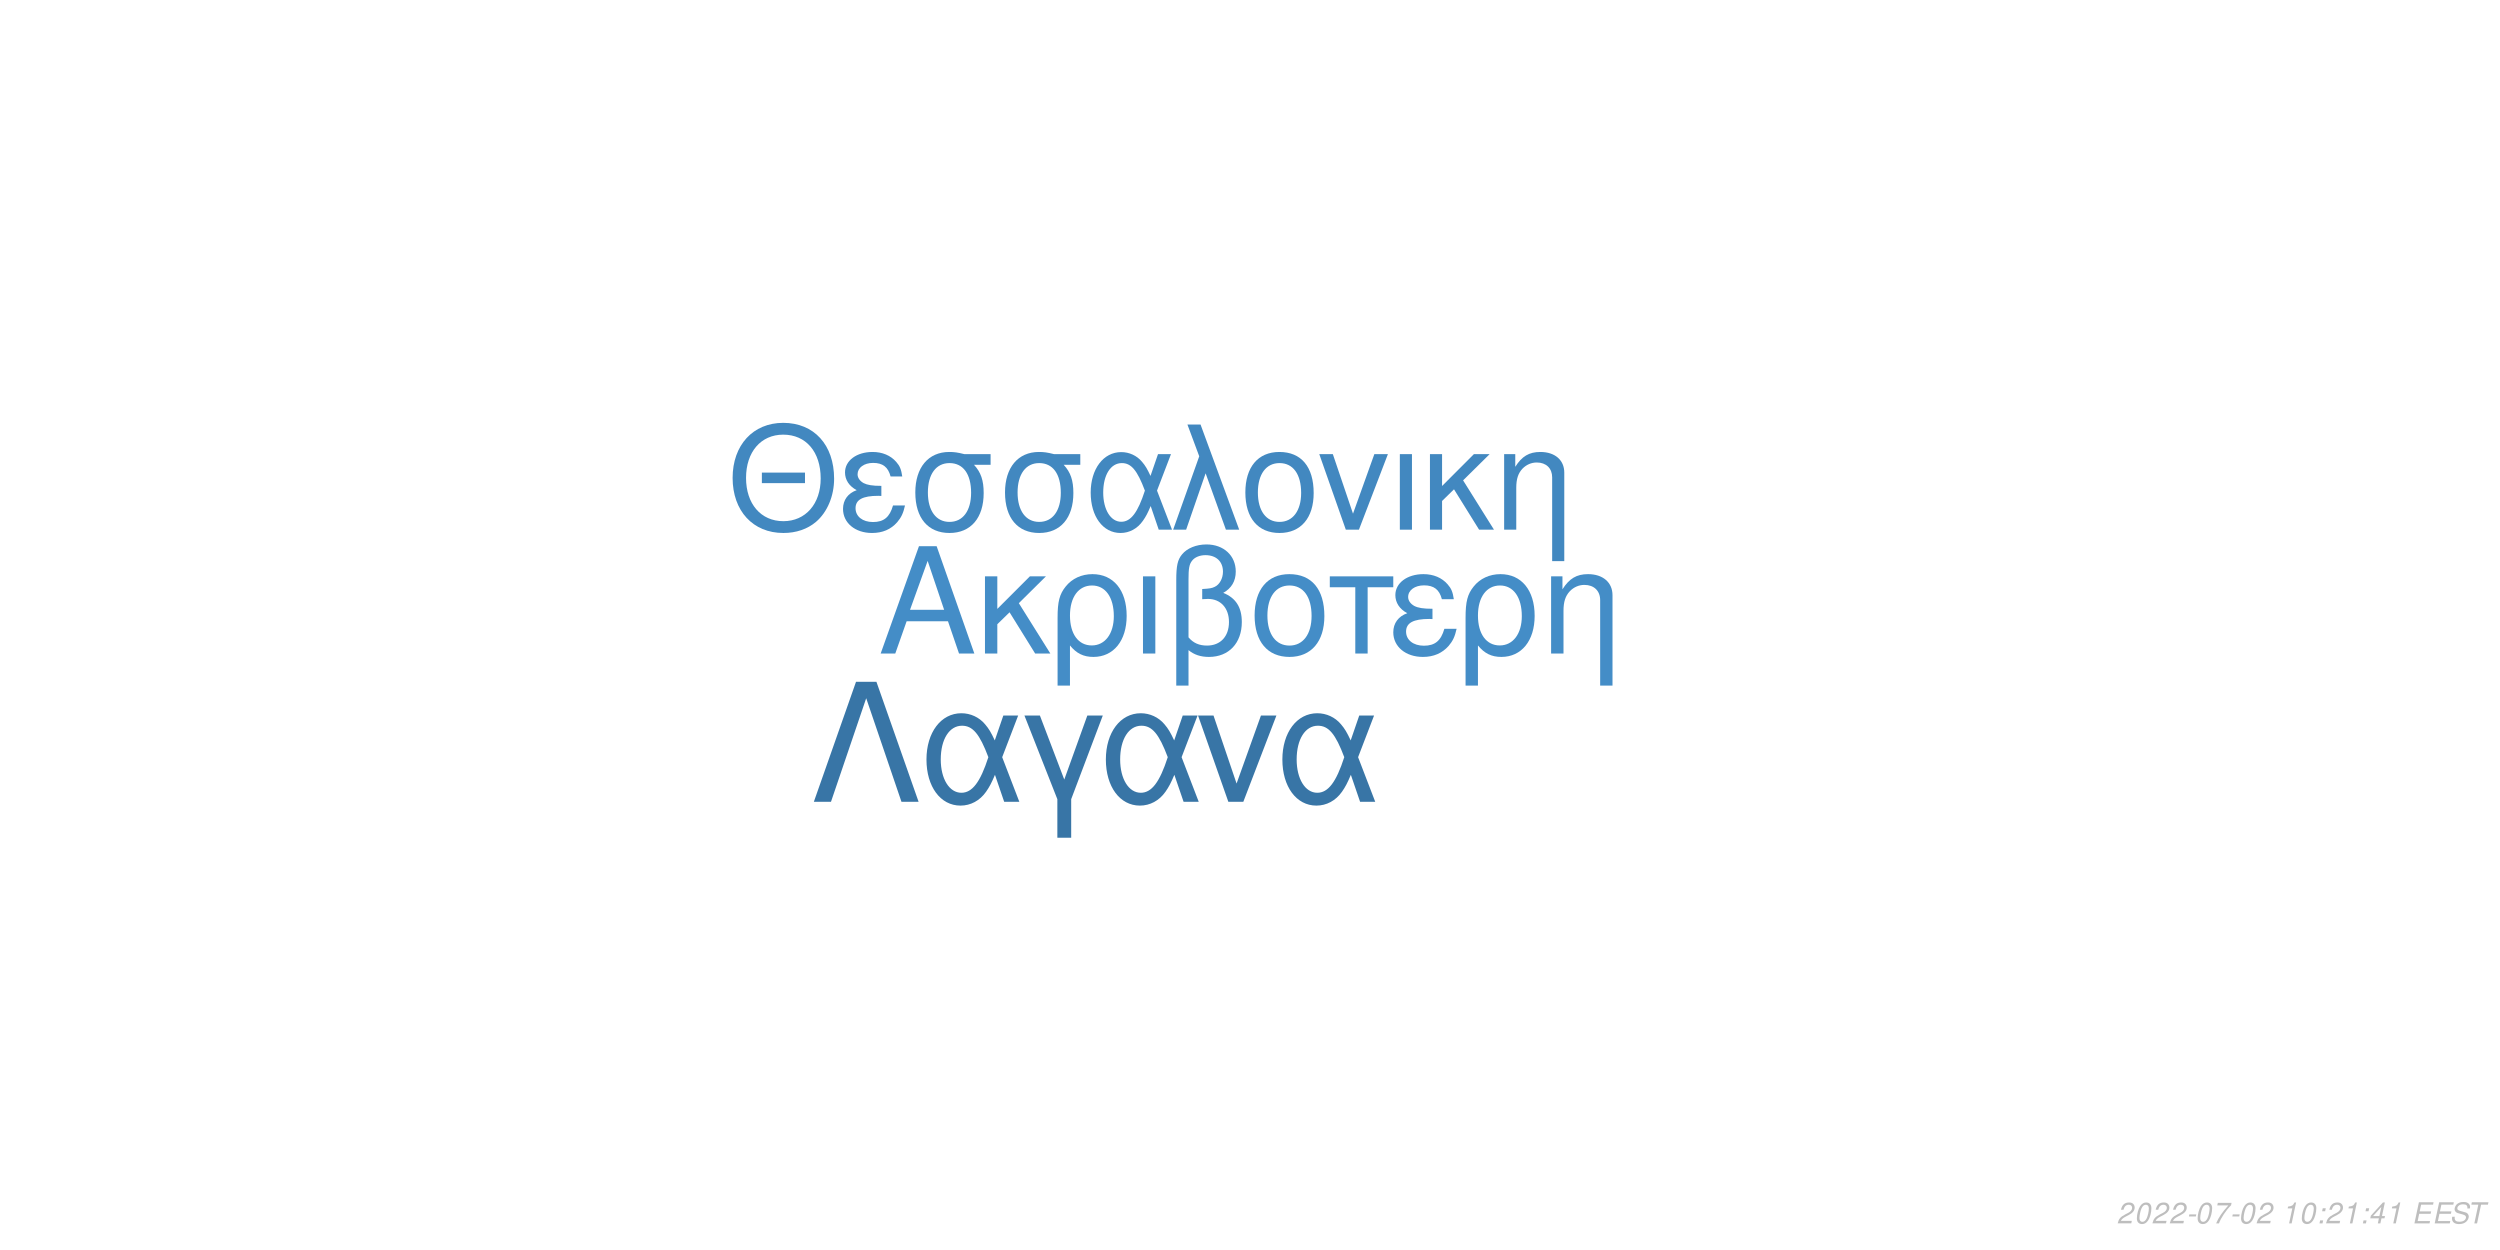
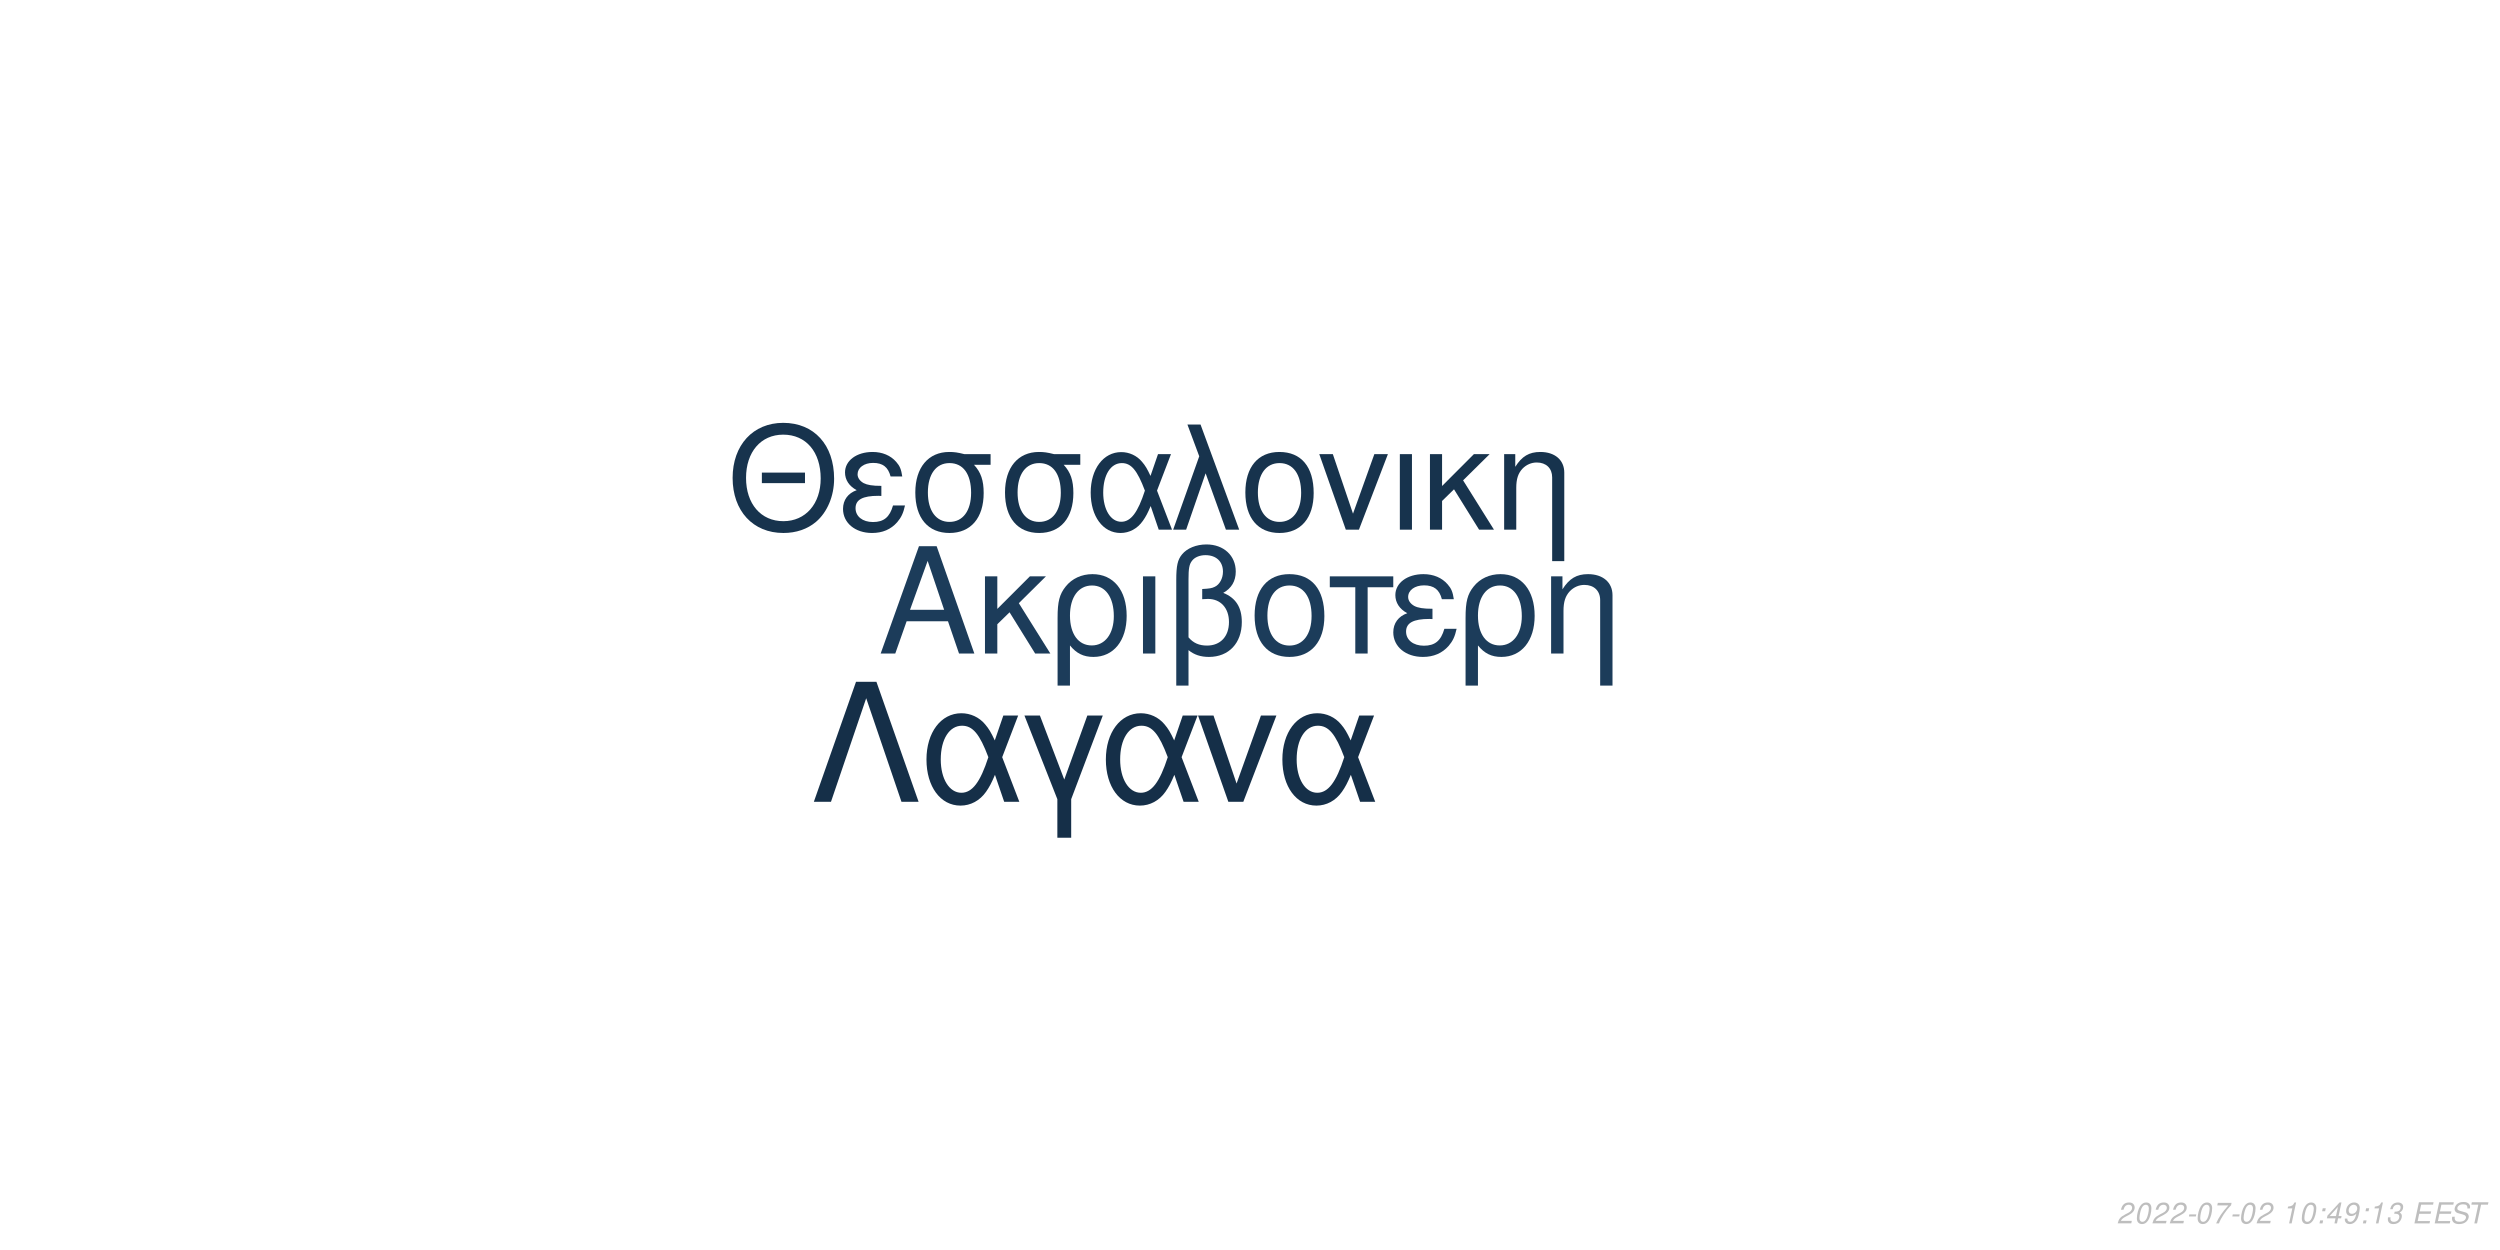
<svg xmlns="http://www.w3.org/2000/svg" xmlns:xlink="http://www.w3.org/1999/xlink" width="864pt" height="432pt" viewBox="0 0 864 432" version="1.1">
  <defs>
    <g>
      <symbol overflow="visible" id="glyph0-0">
        <path style="stroke:none;" d="" />
      </symbol>
      <symbol overflow="visible" id="glyph0-1">
        <path style="stroke:none;" d="M 24.125 -11.141 L 27.938 0 L 33.234 0 L 20.203 -37.094 L 14.094 -37.094 L 0.859 0 L 5.906 0 L 9.828 -11.141 Z M 22.797 -15.109 L 11 -15.109 L 17.094 -32.016 Z M 22.797 -15.109 " />
      </symbol>
      <symbol overflow="visible" id="glyph0-2">
        <path style="stroke:none;" d="M 7.172 -15.422 L 7.172 -26.672 L 2.906 -26.672 L 2.906 0 L 7.172 0 L 7.172 -10.125 L 11.406 -14.25 L 20.25 0 L 25.5 0 L 14.609 -17.406 L 23.969 -26.672 L 18.422 -26.672 Z M 7.172 -15.422 " />
      </symbol>
      <symbol overflow="visible" id="glyph0-3">
        <path style="stroke:none;" d="M 3 11.094 L 7.281 11.094 L 7.281 -2.797 C 9.516 -0.047 11.953 1.172 15.375 1.172 C 22.344 1.172 26.875 -4.422 26.875 -13.031 C 26.875 -21.891 22.297 -27.438 15.062 -27.438 C 11.297 -27.438 7.984 -25.906 5.797 -23.156 C 3.672 -20.516 3 -17.969 3 -12.359 Z M 14.906 -23.516 C 19.547 -23.516 22.438 -19.438 22.438 -12.922 C 22.438 -6.812 19.391 -2.797 14.812 -2.797 C 10.172 -2.797 7.281 -6.766 7.281 -13.125 C 7.281 -19.484 10.234 -23.516 14.906 -23.516 Z M 14.906 -23.516 " />
      </symbol>
      <symbol overflow="visible" id="glyph0-4">
        <path style="stroke:none;" d="M 3.516 0 L 7.781 0 L 7.781 -26.672 L 3.516 -26.672 Z M 3.516 0 " />
      </symbol>
      <symbol overflow="visible" id="glyph0-5">
        <path style="stroke:none;" d="M 4.016 11.094 L 8.25 11.094 L 8.25 -1.172 C 10.172 0.406 12.422 1.172 15.312 1.172 C 22.188 1.172 26.672 -3.609 26.672 -10.891 C 26.672 -15.984 24.578 -19.234 20.25 -20.969 C 23.109 -22.547 24.578 -25.031 24.578 -28.344 C 24.578 -33.844 20.406 -37.703 14.453 -37.703 C 10.938 -37.703 7.734 -36.391 6 -34.25 C 4.484 -32.422 4.016 -30.328 4.016 -25.391 Z M 8.25 -25.656 C 8.25 -29.359 8.5 -30.844 9.469 -32.062 C 10.375 -33.281 12.156 -34 14.094 -34 C 17.812 -34 20.156 -31.812 20.156 -28.297 C 20.156 -25.953 18.984 -23.812 17.297 -23.047 C 16.281 -22.547 15.469 -22.438 12.984 -22.297 L 12.984 -18.781 C 13.734 -18.828 14.344 -18.875 14.969 -18.875 C 19.344 -18.875 22.234 -15.719 22.234 -10.891 C 22.234 -5.906 19.281 -2.75 14.656 -2.75 C 11.953 -2.75 9.922 -3.609 8.25 -5.594 Z M 8.25 -25.656 " />
      </symbol>
      <symbol overflow="visible" id="glyph0-6">
        <path style="stroke:none;" d="M 14.094 -27.438 C 6.562 -27.438 2.094 -22.094 2.094 -13.125 C 2.094 -4.125 6.562 1.172 14.141 1.172 C 21.672 1.172 26.203 -4.172 26.203 -12.922 C 26.203 -22.188 21.828 -27.438 14.094 -27.438 Z M 14.141 -23.516 C 18.938 -23.516 21.781 -19.594 21.781 -12.984 C 21.781 -6.672 18.828 -2.75 14.141 -2.75 C 9.422 -2.75 6.516 -6.672 6.516 -13.125 C 6.516 -19.594 9.422 -23.516 14.141 -23.516 Z M 14.141 -23.516 " />
      </symbol>
      <symbol overflow="visible" id="glyph0-7">
        <path style="stroke:none;" d="M 7.891 0 L 12.156 0 L 12.156 -22.906 L 21.016 -22.906 L 21.016 -26.672 L -0.922 -26.672 L -0.922 -22.906 L 7.891 -22.906 Z M 7.891 0 " />
      </symbol>
      <symbol overflow="visible" id="glyph0-8">
        <path style="stroke:none;" d="M 14.562 -15.469 C 11.344 -15.469 9.562 -15.781 8.297 -16.438 C 6.922 -17.203 6.156 -18.328 6.156 -19.547 C 6.156 -21.891 8.453 -23.562 11.656 -23.562 C 15.062 -23.562 16.953 -22.094 17.812 -18.781 L 21.938 -18.781 C 21.578 -21.266 21.062 -22.5 19.797 -23.922 C 17.812 -26.203 14.906 -27.438 11.453 -27.438 C 5.797 -27.438 1.734 -24.375 1.734 -20.203 C 1.734 -17.609 3.156 -15.375 5.859 -13.938 C 2.797 -12.875 1.016 -10.484 1.016 -7.328 C 1.016 -2.391 5.297 1.172 11.25 1.172 C 14.969 1.172 17.906 -0.109 20.156 -2.641 C 21.578 -4.328 22.297 -5.797 22.906 -8.547 L 18.672 -8.547 C 17.5 -4.422 15.422 -2.703 11.609 -2.703 C 7.938 -2.703 5.438 -4.688 5.438 -7.578 C 5.438 -10.578 7.938 -11.953 13.484 -11.953 C 13.641 -11.953 14.094 -11.953 14.562 -11.906 Z M 14.562 -15.469 " />
      </symbol>
      <symbol overflow="visible" id="glyph0-9">
        <path style="stroke:none;" d="M 3.562 -26.672 L 3.562 0 L 7.844 0 L 7.844 -14.703 C 7.844 -17.906 8.5 -19.891 10.031 -21.531 C 11.406 -22.953 13.188 -23.719 15.062 -23.719 C 18.375 -23.719 20.516 -21.672 20.516 -18.469 L 20.516 11.094 L 24.781 11.094 L 24.781 -20.156 C 24.781 -24.578 21.469 -27.438 16.328 -27.438 C 12.359 -27.438 9.828 -25.906 7.484 -22.188 L 7.484 -26.672 Z M 3.562 -26.672 " />
      </symbol>
      <symbol overflow="visible" id="glyph1-0">
        <path style="stroke:none;" d="" />
      </symbol>
      <symbol overflow="visible" id="glyph1-1">
        <path style="stroke:none;" d="M 26.859 -19.734 L 11.953 -19.734 L 11.953 -16.094 L 26.859 -16.094 Z M 19.328 -36.922 C 8.922 -36.922 1.844 -29.25 1.844 -17.891 C 1.844 -6.484 8.875 1.141 19.391 1.141 C 23.812 1.141 27.703 -0.203 30.641 -2.688 C 34.578 -6.031 36.922 -11.656 36.922 -17.594 C 36.922 -29.297 30 -36.922 19.328 -36.922 Z M 19.328 -32.844 C 27.203 -32.844 32.281 -26.906 32.281 -17.688 C 32.281 -8.922 27.062 -2.938 19.391 -2.938 C 11.609 -2.938 6.484 -8.922 6.484 -17.891 C 6.484 -26.859 11.609 -32.844 19.328 -32.844 Z M 19.328 -32.844 " />
      </symbol>
      <symbol overflow="visible" id="glyph1-2">
        <path style="stroke:none;" d="M 14.25 -15.141 C 11.109 -15.141 9.375 -15.453 8.125 -16.094 C 6.781 -16.844 6.031 -17.938 6.031 -19.141 C 6.031 -21.422 8.266 -23.078 11.406 -23.078 C 14.75 -23.078 16.594 -21.625 17.438 -18.391 L 21.469 -18.391 C 21.125 -20.828 20.625 -22.031 19.391 -23.422 C 17.438 -25.656 14.594 -26.859 11.219 -26.859 C 5.688 -26.859 1.688 -23.875 1.688 -19.781 C 1.688 -17.234 3.094 -15.047 5.734 -13.656 C 2.734 -12.609 1 -10.266 1 -7.172 C 1 -2.344 5.188 1.141 11.016 1.141 C 14.656 1.141 17.547 -0.094 19.734 -2.594 C 21.125 -4.234 21.828 -5.688 22.422 -8.375 L 18.281 -8.375 C 17.141 -4.328 15.094 -2.641 11.359 -2.641 C 7.766 -2.641 5.328 -4.578 5.328 -7.422 C 5.328 -10.359 7.766 -11.703 13.203 -11.703 C 13.359 -11.703 13.797 -11.703 14.25 -11.656 Z M 14.25 -15.141 " />
      </symbol>
      <symbol overflow="visible" id="glyph1-3">
        <path style="stroke:none;" d="M 29 -26.109 L 19.938 -26.109 C 17.594 -26.703 16.438 -26.859 14.703 -26.859 C 7.469 -26.859 2.984 -21.469 2.984 -12.859 C 2.984 -4.031 7.375 1.141 14.797 1.141 C 22.172 1.141 26.609 -4.078 26.609 -12.656 C 26.609 -17.047 25.656 -19.828 23.266 -22.422 L 29 -22.422 Z M 14.797 -23.016 C 19.531 -23.016 22.266 -19.234 22.266 -12.75 C 22.266 -6.531 19.438 -2.688 14.797 -2.688 C 10.172 -2.688 7.328 -6.531 7.328 -12.859 C 7.328 -19.188 10.172 -23.016 14.797 -23.016 Z M 14.797 -23.016 " />
      </symbol>
      <symbol overflow="visible" id="glyph1-4">
        <path style="stroke:none;" d="M 29.344 -26.109 L 24.859 -26.109 L 22.266 -18.578 C 21.125 -21.031 20.484 -22.125 19.328 -23.469 C 17.547 -25.609 14.906 -26.812 12.156 -26.812 C 5.984 -26.812 1.594 -20.984 1.594 -12.812 C 1.594 -4.578 5.828 1.141 11.906 1.141 C 14.953 1.141 17.734 -0.344 19.625 -3.047 C 20.672 -4.531 21.281 -5.688 22.328 -8.172 L 25.109 0 L 29.703 0 L 24.516 -13.5 Z M 20.328 -13.5 C 17.891 -5.922 15.453 -2.734 12.156 -2.734 C 8.516 -2.734 5.922 -6.922 5.922 -12.812 C 5.922 -18.938 8.516 -23.016 12.359 -23.016 C 15.594 -23.016 17.688 -20.531 20.328 -13.5 Z M 20.328 -13.5 " />
      </symbol>
      <symbol overflow="visible" id="glyph1-5">
        <path style="stroke:none;" d="M 1.094 0 L 5.578 0 L 12.312 -19.484 L 19.328 0 L 23.922 0 L 10.562 -36.328 L 6.031 -36.328 L 10.109 -25.359 Z M 1.094 0 " />
      </symbol>
      <symbol overflow="visible" id="glyph1-6">
        <path style="stroke:none;" d="M 13.797 -26.859 C 6.422 -26.859 2.047 -21.625 2.047 -12.859 C 2.047 -4.031 6.422 1.141 13.859 1.141 C 21.234 1.141 25.656 -4.078 25.656 -12.656 C 25.656 -21.719 21.375 -26.859 13.797 -26.859 Z M 13.859 -23.016 C 18.531 -23.016 21.328 -19.188 21.328 -12.703 C 21.328 -6.531 18.438 -2.688 13.859 -2.688 C 9.219 -2.688 6.375 -6.531 6.375 -12.859 C 6.375 -19.188 9.219 -23.016 13.859 -23.016 Z M 13.859 -23.016 " />
      </symbol>
      <symbol overflow="visible" id="glyph1-7">
        <path style="stroke:none;" d="M 14.297 0 L 24.312 -26.109 L 19.625 -26.109 L 12.25 -5.531 L 5.281 -26.109 L 0.594 -26.109 L 9.766 0 Z M 14.297 0 " />
      </symbol>
      <symbol overflow="visible" id="glyph1-8">
        <path style="stroke:none;" d="M 3.438 0 L 7.625 0 L 7.625 -26.109 L 3.438 -26.109 Z M 3.438 0 " />
      </symbol>
      <symbol overflow="visible" id="glyph1-9">
        <path style="stroke:none;" d="M 7.031 -15.094 L 7.031 -26.109 L 2.844 -26.109 L 2.844 0 L 7.031 0 L 7.031 -9.922 L 11.156 -13.953 L 19.828 0 L 24.969 0 L 14.297 -17.047 L 23.469 -26.109 L 18.031 -26.109 Z M 7.031 -15.094 " />
      </symbol>
      <symbol overflow="visible" id="glyph1-10">
        <path style="stroke:none;" d="M 3.484 -26.109 L 3.484 0 L 7.672 0 L 7.672 -14.406 C 7.672 -17.547 8.328 -19.484 9.812 -21.078 C 11.156 -22.469 12.906 -23.219 14.75 -23.219 C 17.984 -23.219 20.078 -21.234 20.078 -18.094 L 20.078 10.859 L 24.266 10.859 L 24.266 -19.734 C 24.266 -24.062 21.031 -26.859 16 -26.859 C 12.109 -26.859 9.609 -25.359 7.328 -21.719 L 7.328 -26.109 Z M 3.484 -26.109 " />
      </symbol>
      <symbol overflow="visible" id="glyph2-0">
        <path style="stroke:none;" d="" />
      </symbol>
      <symbol overflow="visible" id="glyph2-1">
        <path style="stroke:none;" d="M 22.531 -41.484 L 15.484 -41.484 L 0.906 0 L 6.828 0 L 19 -35.797 L 31.188 0 L 37.109 0 Z M 22.531 -41.484 " />
      </symbol>
      <symbol overflow="visible" id="glyph2-2">
        <path style="stroke:none;" d="M 33.516 -29.812 L 28.391 -29.812 L 25.438 -21.219 C 24.125 -24.016 23.391 -25.266 22.078 -26.797 C 20.031 -29.25 17.016 -30.609 13.891 -30.609 C 6.828 -30.609 1.828 -23.953 1.828 -14.625 C 1.828 -5.234 6.656 1.312 13.594 1.312 C 17.078 1.312 20.266 -0.391 22.422 -3.469 C 23.609 -5.172 24.297 -6.484 25.5 -9.328 L 28.688 0 L 33.922 0 L 28 -15.422 Z M 23.219 -15.422 C 20.422 -6.766 17.641 -3.125 13.891 -3.125 C 9.734 -3.125 6.766 -7.906 6.766 -14.625 C 6.766 -21.625 9.734 -26.297 14.109 -26.297 C 17.812 -26.297 20.203 -23.453 23.219 -15.422 Z M 23.219 -15.422 " />
      </symbol>
      <symbol overflow="visible" id="glyph2-3">
        <path style="stroke:none;" d="M 12.062 12.406 L 16.844 12.406 L 16.844 -0.906 L 27.766 -29.812 L 22.422 -29.812 L 14.453 -7.688 L 6.031 -29.812 L 0.688 -29.812 L 12.062 -0.906 Z M 12.062 12.406 " />
      </symbol>
      <symbol overflow="visible" id="glyph2-4">
        <path style="stroke:none;" d="M 16.328 0 L 27.766 -29.812 L 22.422 -29.812 L 14 -6.312 L 6.031 -29.812 L 0.688 -29.812 L 11.156 0 Z M 16.328 0 " />
      </symbol>
      <symbol overflow="visible" id="glyph3-0">
        <path style="stroke:none;" d="" />
      </symbol>
      <symbol overflow="visible" id="glyph3-1">
        <path style="stroke:none;" d="M 5.234 -0.875 L 1.469 -0.875 C 1.641 -1.375 2.203 -1.891 3.109 -2.344 L 4.234 -2.938 C 5.562 -3.625 6.219 -4.469 6.219 -5.484 C 6.219 -5.938 6.062 -6.359 5.797 -6.656 C 5.469 -7.047 4.984 -7.234 4.312 -7.234 C 2.766 -7.234 1.891 -6.453 1.484 -4.734 L 2.375 -4.734 C 2.484 -5.188 2.609 -5.484 2.797 -5.75 C 3.094 -6.203 3.609 -6.453 4.188 -6.453 C 4.891 -6.453 5.344 -6.031 5.344 -5.375 C 5.344 -4.703 4.859 -4.094 4.016 -3.656 L 2.984 -3.125 C 1.234 -2.188 0.797 -1.656 0.344 -0.016 L 5.047 -0.016 Z M 5.234 -0.875 " />
      </symbol>
      <symbol overflow="visible" id="glyph3-2">
        <path style="stroke:none;" d="M 4.203 -7.234 C 3.375 -7.234 2.688 -6.812 2.125 -5.984 C 1.484 -5.047 0.984 -3.188 0.984 -1.734 C 0.984 -1.109 1.172 -0.562 1.484 -0.266 C 1.797 0.047 2.281 0.234 2.766 0.234 C 3.625 0.234 4.281 -0.156 4.859 -1.016 C 5.516 -1.953 6 -3.797 6 -5.266 C 6 -6.5 5.328 -7.234 4.203 -7.234 Z M 4.094 -6.453 C 4.734 -6.453 5.125 -5.984 5.125 -5.156 C 5.125 -4.203 4.781 -2.625 4.406 -1.812 C 3.984 -0.938 3.516 -0.547 2.875 -0.547 C 2.25 -0.547 1.875 -1.031 1.875 -1.828 C 1.875 -2.797 2.203 -4.344 2.594 -5.203 C 2.984 -6.047 3.453 -6.453 4.094 -6.453 Z M 4.094 -6.453 " />
      </symbol>
      <symbol overflow="visible" id="glyph3-3">
        <path style="stroke:none;" d="M 3.516 -3.125 L 1.125 -3.125 L 0.969 -2.406 L 3.359 -2.406 Z M 3.516 -3.125 " />
      </symbol>
      <symbol overflow="visible" id="glyph3-4">
        <path style="stroke:none;" d="M 6.703 -7.094 L 1.953 -7.094 L 1.766 -6.219 L 5.594 -6.219 C 3.344 -3.688 2.266 -2.109 1.375 0 L 2.344 0 C 3.031 -1.906 4.828 -4.594 6.547 -6.281 Z M 6.703 -7.094 " />
      </symbol>
      <symbol overflow="visible" id="glyph3-5">
        <path style="stroke:none;" d="" />
      </symbol>
      <symbol overflow="visible" id="glyph3-6">
        <path style="stroke:none;" d="M 3.703 -5.188 L 2.594 0 L 3.469 0 L 5.016 -7.234 L 4.438 -7.234 C 3.906 -6.156 3.688 -6.016 2.234 -5.812 L 2.109 -5.188 Z M 3.703 -5.188 " />
      </symbol>
      <symbol overflow="visible" id="glyph3-7">
        <path style="stroke:none;" d="M 2.359 -1.031 L 1.312 -1.031 L 1.094 0 L 2.141 0 Z M 3.266 -5.234 L 2.219 -5.234 L 2 -4.203 L 3.047 -4.203 Z M 3.266 -5.234 " />
      </symbol>
      <symbol overflow="visible" id="glyph3-8">
        <path style="stroke:none;" d="M 3.625 -1.75 L 3.266 0 L 4.141 0 L 4.516 -1.75 L 5.562 -1.75 L 5.734 -2.531 L 4.688 -2.531 L 5.688 -7.234 L 5.016 -7.234 L 0.844 -2.672 L 0.641 -1.75 Z M 3.797 -2.531 L 1.594 -2.531 L 4.469 -5.703 Z M 3.797 -2.531 " />
      </symbol>
      <symbol overflow="visible" id="glyph3-9">
+         <path style="stroke:none;" d="M 0.844 -1.656 C 0.844 -1.547 0.844 -1.438 0.844 -1.375 C 0.844 -0.406 1.531 0.234 2.578 0.234 C 3.203 0.234 3.766 0.016 4.297 -0.438 C 4.938 -1 5.312 -1.656 5.594 -2.719 C 5.844 -3.672 6.016 -4.766 6.016 -5.375 C 6.016 -5.844 5.844 -6.328 5.547 -6.656 C 5.203 -7.031 4.703 -7.234 4.062 -7.234 C 2.516 -7.234 1.297 -5.938 1.297 -4.266 C 1.297 -3.203 1.984 -2.547 3.047 -2.547 C 3.484 -2.547 3.953 -2.672 4.281 -2.891 C 4.406 -2.984 4.547 -3.078 4.828 -3.344 C 4.438 -1.484 3.703 -0.547 2.703 -0.547 C 2.109 -0.547 1.719 -0.938 1.719 -1.547 L 1.719 -1.656 Z M 3.953 -6.453 C 4.625 -6.453 5.141 -5.953 5.141 -5.281 C 5.141 -4.188 4.312 -3.312 3.297 -3.312 C 2.594 -3.312 2.172 -3.734 2.172 -4.453 C 2.172 -5.562 2.984 -6.453 3.953 -6.453 Z M 3.953 -6.453 " />
+       </symbol>
+       <symbol overflow="visible" id="glyph3-10">
+         <path style="stroke:none;" d="M 2.922 -3.312 C 3.125 -3.344 3.234 -3.344 3.375 -3.344 C 4.203 -3.344 4.688 -3 4.688 -2.406 C 4.688 -1.312 3.906 -0.547 2.781 -0.547 C 2.047 -0.547 1.594 -0.938 1.594 -1.562 C 1.594 -1.719 1.609 -1.844 1.656 -2.094 L 0.766 -2.094 C 0.734 -1.797 0.719 -1.641 0.719 -1.469 C 0.719 -0.375 1.406 0.234 2.641 0.234 C 3.547 0.234 4.297 -0.078 4.812 -0.656 C 5.266 -1.156 5.562 -1.875 5.562 -2.547 C 5.562 -3.125 5.344 -3.453 4.797 -3.734 C 5.641 -4.234 6.016 -4.844 6.016 -5.734 C 6.016 -6.656 5.312 -7.234 4.203 -7.234 C 3.375 -7.234 2.672 -6.938 2.188 -6.375 C 1.891 -6.031 1.703 -5.641 1.516 -4.906 L 2.391 -4.906 C 2.5 -5.359 2.594 -5.594 2.734 -5.812 C 3.047 -6.234 3.516 -6.453 4.078 -6.453 C 4.734 -6.453 5.141 -6.125 5.141 -5.578 C 5.141 -5.188 5.016 -4.797 4.797 -4.547 C 4.516 -4.234 4 -4.062 3.266 -4.062 L 3.078 -4.062 Z M 2.922 -3.312 " />
+       </symbol>
+       <symbol overflow="visible" id="glyph3-11">
        <path style="stroke:none;" d="M 2.547 -3.312 L 6.5 -3.312 L 6.688 -4.141 L 2.719 -4.141 L 3.219 -6.469 L 7.344 -6.469 L 7.516 -7.297 L 2.453 -7.297 L 0.906 0 L 6.125 0 L 6.297 -0.812 L 2.016 -0.812 Z M 2.547 -3.312 " />
      </symbol>
-       <symbol overflow="visible" id="glyph3-10">
+       <symbol overflow="visible" id="glyph3-12">
        <path style="stroke:none;" d="M 7.062 -5.156 C 7.125 -5.438 7.141 -5.562 7.141 -5.703 C 7.141 -6.156 6.938 -6.594 6.594 -6.891 C 6.188 -7.25 5.656 -7.406 4.875 -7.406 C 3.844 -7.406 3.047 -7.125 2.5 -6.562 C 2.094 -6.141 1.781 -5.438 1.781 -4.922 C 1.781 -4.297 2.219 -3.766 2.891 -3.562 L 4.594 -3.094 C 5.406 -2.859 5.734 -2.578 5.734 -2.094 C 5.734 -1.781 5.547 -1.406 5.266 -1.141 C 4.844 -0.766 4.266 -0.578 3.453 -0.578 C 2.328 -0.578 1.812 -0.984 1.812 -1.906 C 1.812 -2.047 1.812 -2.125 1.844 -2.312 L 0.984 -2.312 C 0.906 -2.062 0.891 -1.906 0.891 -1.688 C 0.891 -0.484 1.797 0.234 3.297 0.234 C 4.359 0.234 5.234 -0.062 5.812 -0.609 C 6.344 -1.078 6.688 -1.797 6.688 -2.375 C 6.688 -2.641 6.609 -2.906 6.453 -3.156 C 6.234 -3.5 5.938 -3.703 5.469 -3.828 L 3.75 -4.312 C 2.984 -4.547 2.734 -4.734 2.734 -5.188 C 2.734 -5.547 2.875 -5.844 3.188 -6.109 C 3.547 -6.438 4.031 -6.594 4.703 -6.594 C 5.266 -6.594 5.688 -6.484 5.906 -6.297 C 6.094 -6.125 6.219 -5.797 6.219 -5.516 C 6.219 -5.422 6.203 -5.344 6.188 -5.156 Z M 7.062 -5.156 " />
      </symbol>
-       <symbol overflow="visible" id="glyph3-11">
+       <symbol overflow="visible" id="glyph3-13">
        <path style="stroke:none;" d="M 4.938 -6.469 L 7.312 -6.469 L 7.484 -7.297 L 1.75 -7.297 L 1.578 -6.469 L 3.984 -6.469 L 2.609 0 L 3.547 0 Z M 4.938 -6.469 " />
      </symbol>
    </g>
  </defs>
  <g id="surface1">
    <rect x="0" y="0" width="864" height="432" style="fill:rgb(100%,100%,100%);fill-opacity:1;stroke:none;" />
-     <g style="fill:rgb(26.667%,55.294%,78.039%);fill-opacity:1;">
+     <g style="fill:rgb(10.98%,23.529%,35.294%);fill-opacity:1;">
      <use xlink:href="#glyph0-1" x="303.5" y="225.861" />
      <use xlink:href="#glyph0-2" x="337.5" y="225.861" />
      <use xlink:href="#glyph0-3" x="362.5" y="225.861" />
      <use xlink:href="#glyph0-4" x="391.5" y="225.861" />
      <use xlink:href="#glyph0-5" x="402.5" y="225.861" />
      <use xlink:href="#glyph0-6" x="431.5" y="225.861" />
      <use xlink:href="#glyph0-7" x="460.5" y="225.861" />
      <use xlink:href="#glyph0-8" x="480.5" y="225.861" />
      <use xlink:href="#glyph0-3" x="503.5" y="225.861" />
      <use xlink:href="#glyph0-9" x="532.5" y="225.861" />
    </g>
-     <g style="fill:rgb(25.882%,53.333%,75.294%);fill-opacity:1;">
+     <g style="fill:rgb(9.02%,20%,30.196%);fill-opacity:1;">
      <use xlink:href="#glyph1-1" x="251.348" y="183.058" />
      <use xlink:href="#glyph1-2" x="290.348" y="183.058" />
      <use xlink:href="#glyph1-3" x="313.348" y="183.058" />
      <use xlink:href="#glyph1-3" x="344.348" y="183.058" />
      <use xlink:href="#glyph1-4" x="375.348" y="183.058" />
      <use xlink:href="#glyph1-5" x="404.348" y="183.058" />
      <use xlink:href="#glyph1-6" x="428.348" y="183.058" />
      <use xlink:href="#glyph1-7" x="455.348" y="183.058" />
      <use xlink:href="#glyph1-8" x="480.348" y="183.058" />
      <use xlink:href="#glyph1-9" x="491.348" y="183.058" />
      <use xlink:href="#glyph1-10" x="516.348" y="183.058" />
    </g>
-     <g style="fill:rgb(21.961%,45.882%,65.098%);fill-opacity:1;">
+     <g style="fill:rgb(8.235%,18.431%,28.235%);fill-opacity:1;">
      <use xlink:href="#glyph2-1" x="280.359" y="277.105" />
      <use xlink:href="#glyph2-2" x="318.359" y="277.105" />
      <use xlink:href="#glyph2-3" x="353.359" y="277.105" />
      <use xlink:href="#glyph2-2" x="380.359" y="277.105" />
      <use xlink:href="#glyph2-4" x="413.359" y="277.105" />
      <use xlink:href="#glyph2-2" x="441.359" y="277.105" />
    </g>
    <g style="fill:rgb(74.51%,74.51%,74.51%);fill-opacity:1;">
      <use xlink:href="#glyph3-1" x="731.52" y="422.81" />
      <use xlink:href="#glyph3-2" x="737.52" y="422.81" />
      <use xlink:href="#glyph3-1" x="743.52" y="422.81" />
      <use xlink:href="#glyph3-1" x="749.52" y="422.81" />
      <use xlink:href="#glyph3-3" x="755.52" y="422.81" />
      <use xlink:href="#glyph3-2" x="758.52" y="422.81" />
      <use xlink:href="#glyph3-4" x="764.52" y="422.81" />
      <use xlink:href="#glyph3-3" x="770.52" y="422.81" />
      <use xlink:href="#glyph3-2" x="773.52" y="422.81" />
      <use xlink:href="#glyph3-1" x="779.52" y="422.81" />
      <use xlink:href="#glyph3-5" x="785.52" y="422.81" />
      <use xlink:href="#glyph3-6" x="788.52" y="422.81" />
      <use xlink:href="#glyph3-2" x="794.52" y="422.81" />
      <use xlink:href="#glyph3-7" x="800.52" y="422.81" />
-       <use xlink:href="#glyph3-1" x="803.52" y="422.81" />
-       <use xlink:href="#glyph3-6" x="809.52" y="422.81" />
+       <use xlink:href="#glyph3-8" x="803.52" y="422.81" />
+       <use xlink:href="#glyph3-9" x="809.52" y="422.81" />
      <use xlink:href="#glyph3-7" x="815.52" y="422.81" />
-       <use xlink:href="#glyph3-8" x="818.52" y="422.81" />
-       <use xlink:href="#glyph3-6" x="824.52" y="422.81" />
+       <use xlink:href="#glyph3-6" x="818.52" y="422.81" />
+       <use xlink:href="#glyph3-10" x="824.52" y="422.81" />
      <use xlink:href="#glyph3-5" x="830.52" y="422.81" />
-       <use xlink:href="#glyph3-9" x="833.52" y="422.81" />
-       <use xlink:href="#glyph3-9" x="840.52" y="422.81" />
-       <use xlink:href="#glyph3-10" x="846.52" y="422.81" />
-       <use xlink:href="#glyph3-11" x="852.52" y="422.81" />
+       <use xlink:href="#glyph3-11" x="833.52" y="422.81" />
+       <use xlink:href="#glyph3-11" x="840.52" y="422.81" />
+       <use xlink:href="#glyph3-12" x="846.52" y="422.81" />
+       <use xlink:href="#glyph3-13" x="852.52" y="422.81" />
    </g>
  </g>
</svg>
